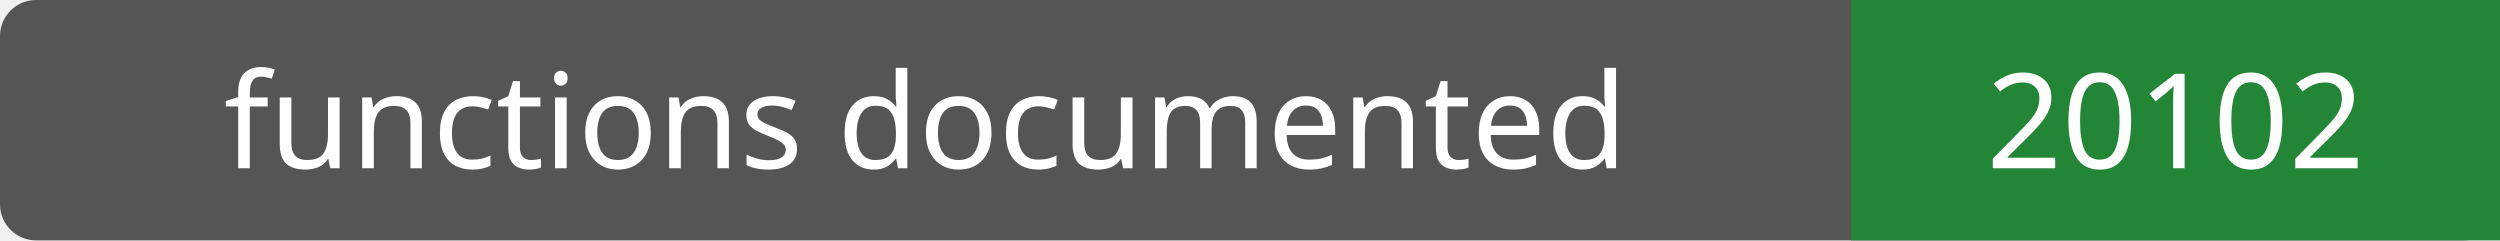
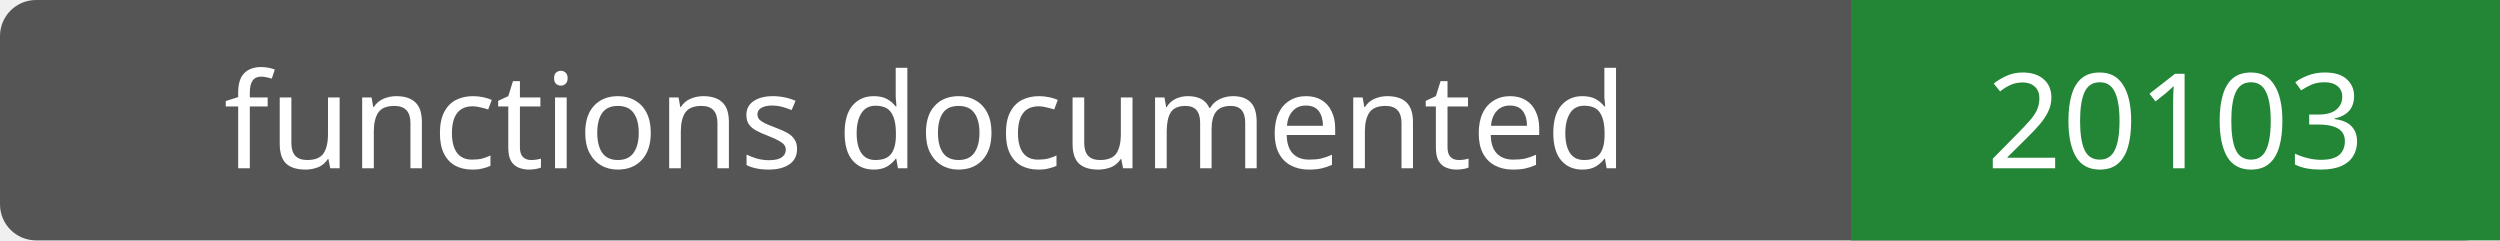
- <svg xmlns="http://www.w3.org/2000/svg" width="208" height="20" role="img" aria-label="functions documented: 20102">
+ <svg xmlns="http://www.w3.org/2000/svg" width="208" height="20" role="img" aria-label="functions documented: 20103">
  <rect width="208" height="20" rx="3" fill="#555" />
  <path fill="#238636" d="M154 0h54v20H154z" />
  <g fill="#fff" text-anchor="middle" font-family="Verdana,sans-serif" font-size="11">
    <text x="77.0" y="14">functions documented</text>
-     <text x="181.0" y="14">20102</text>
+     <text x="181.0" y="14">20103</text>
  </g>
</svg>
